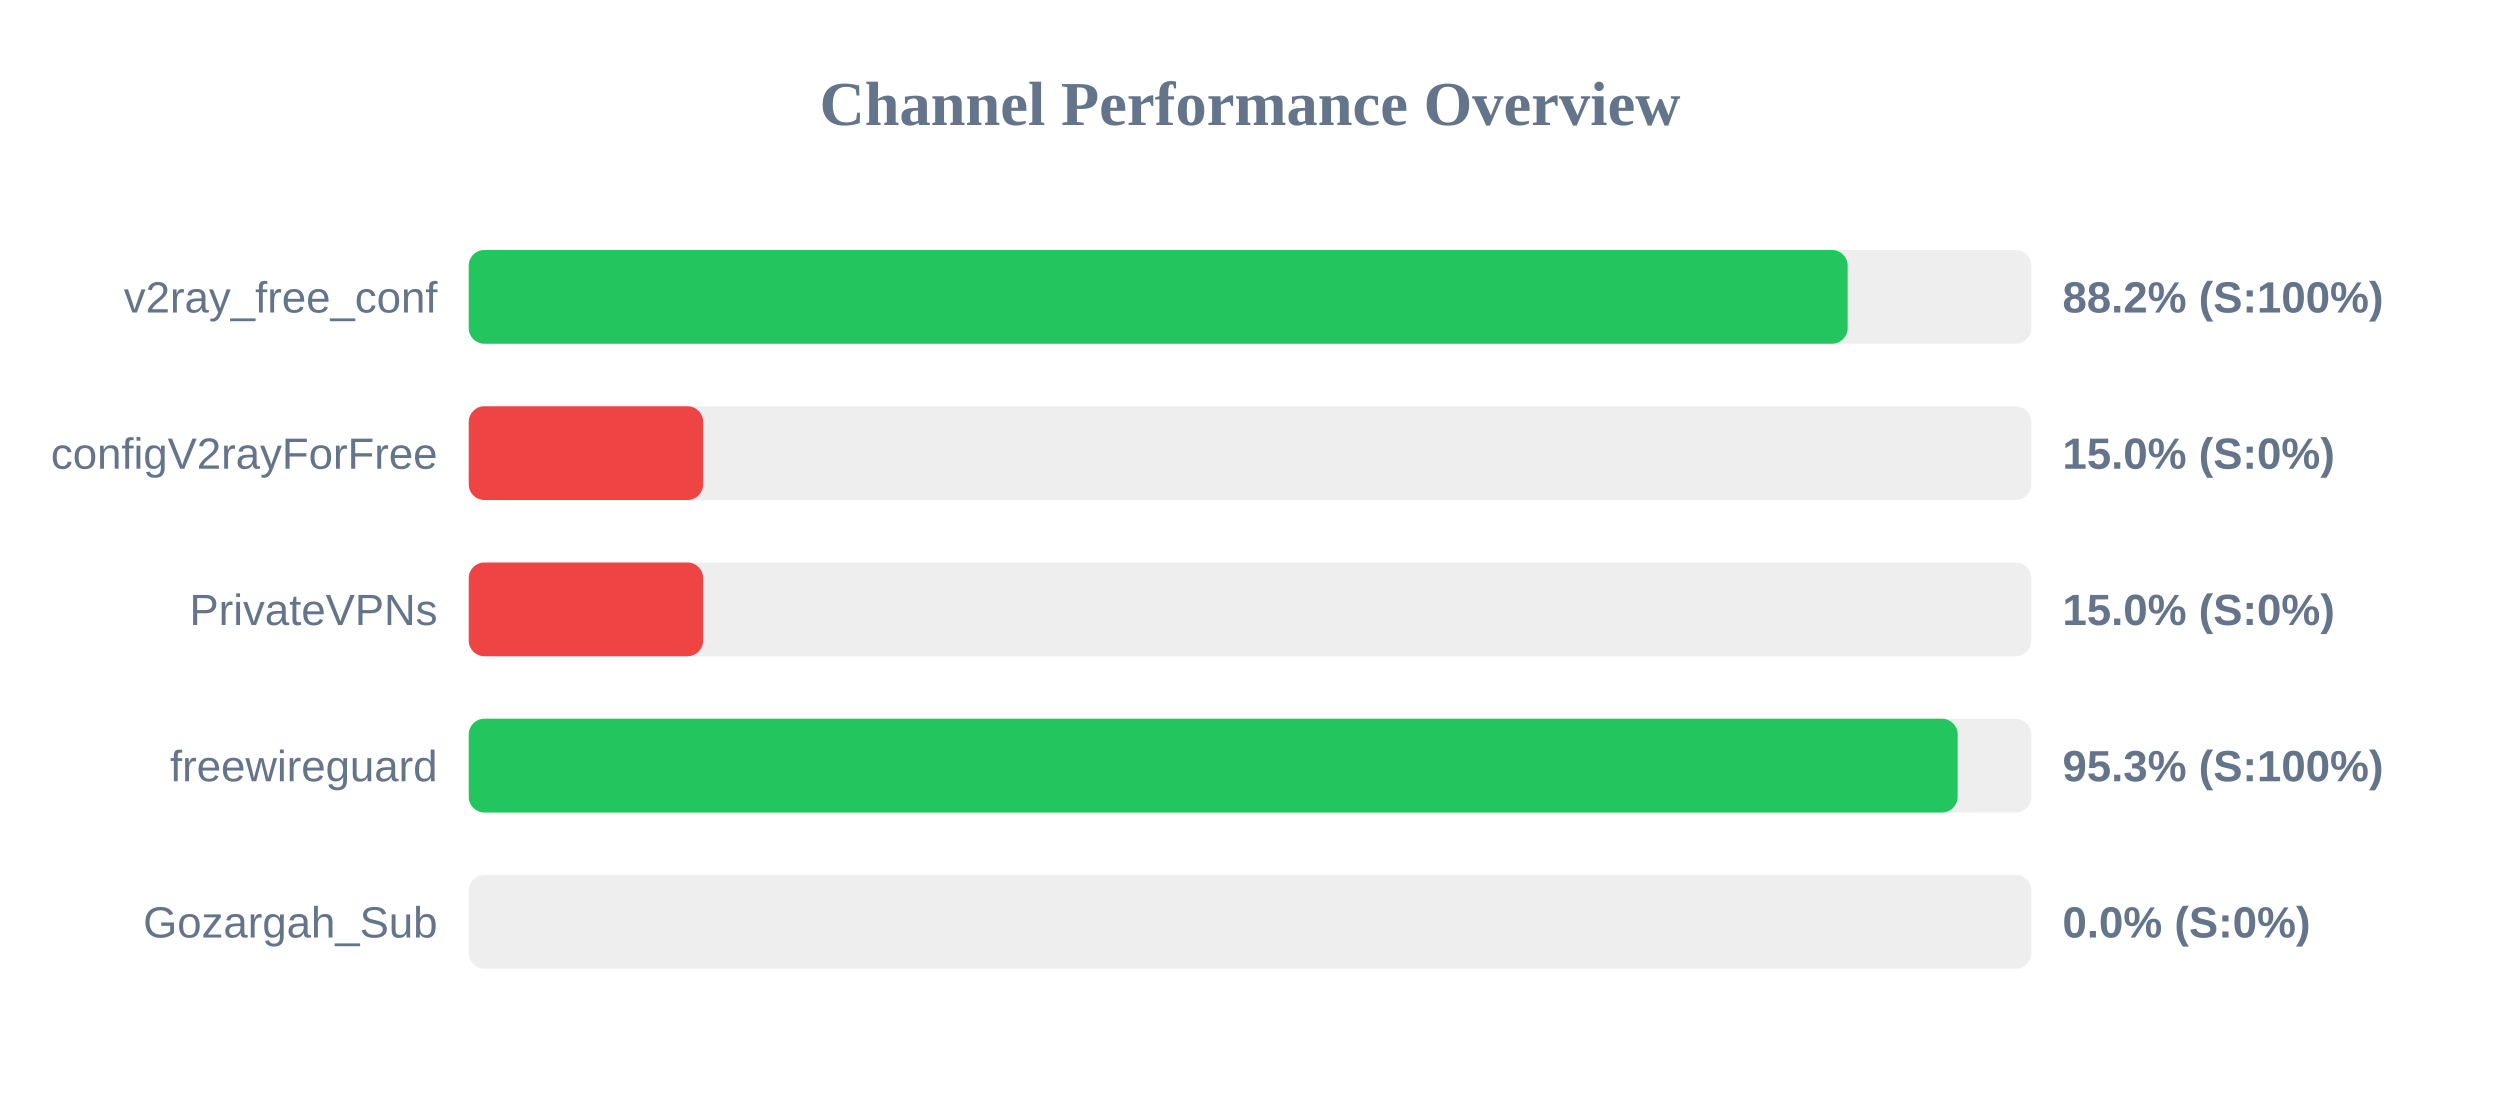
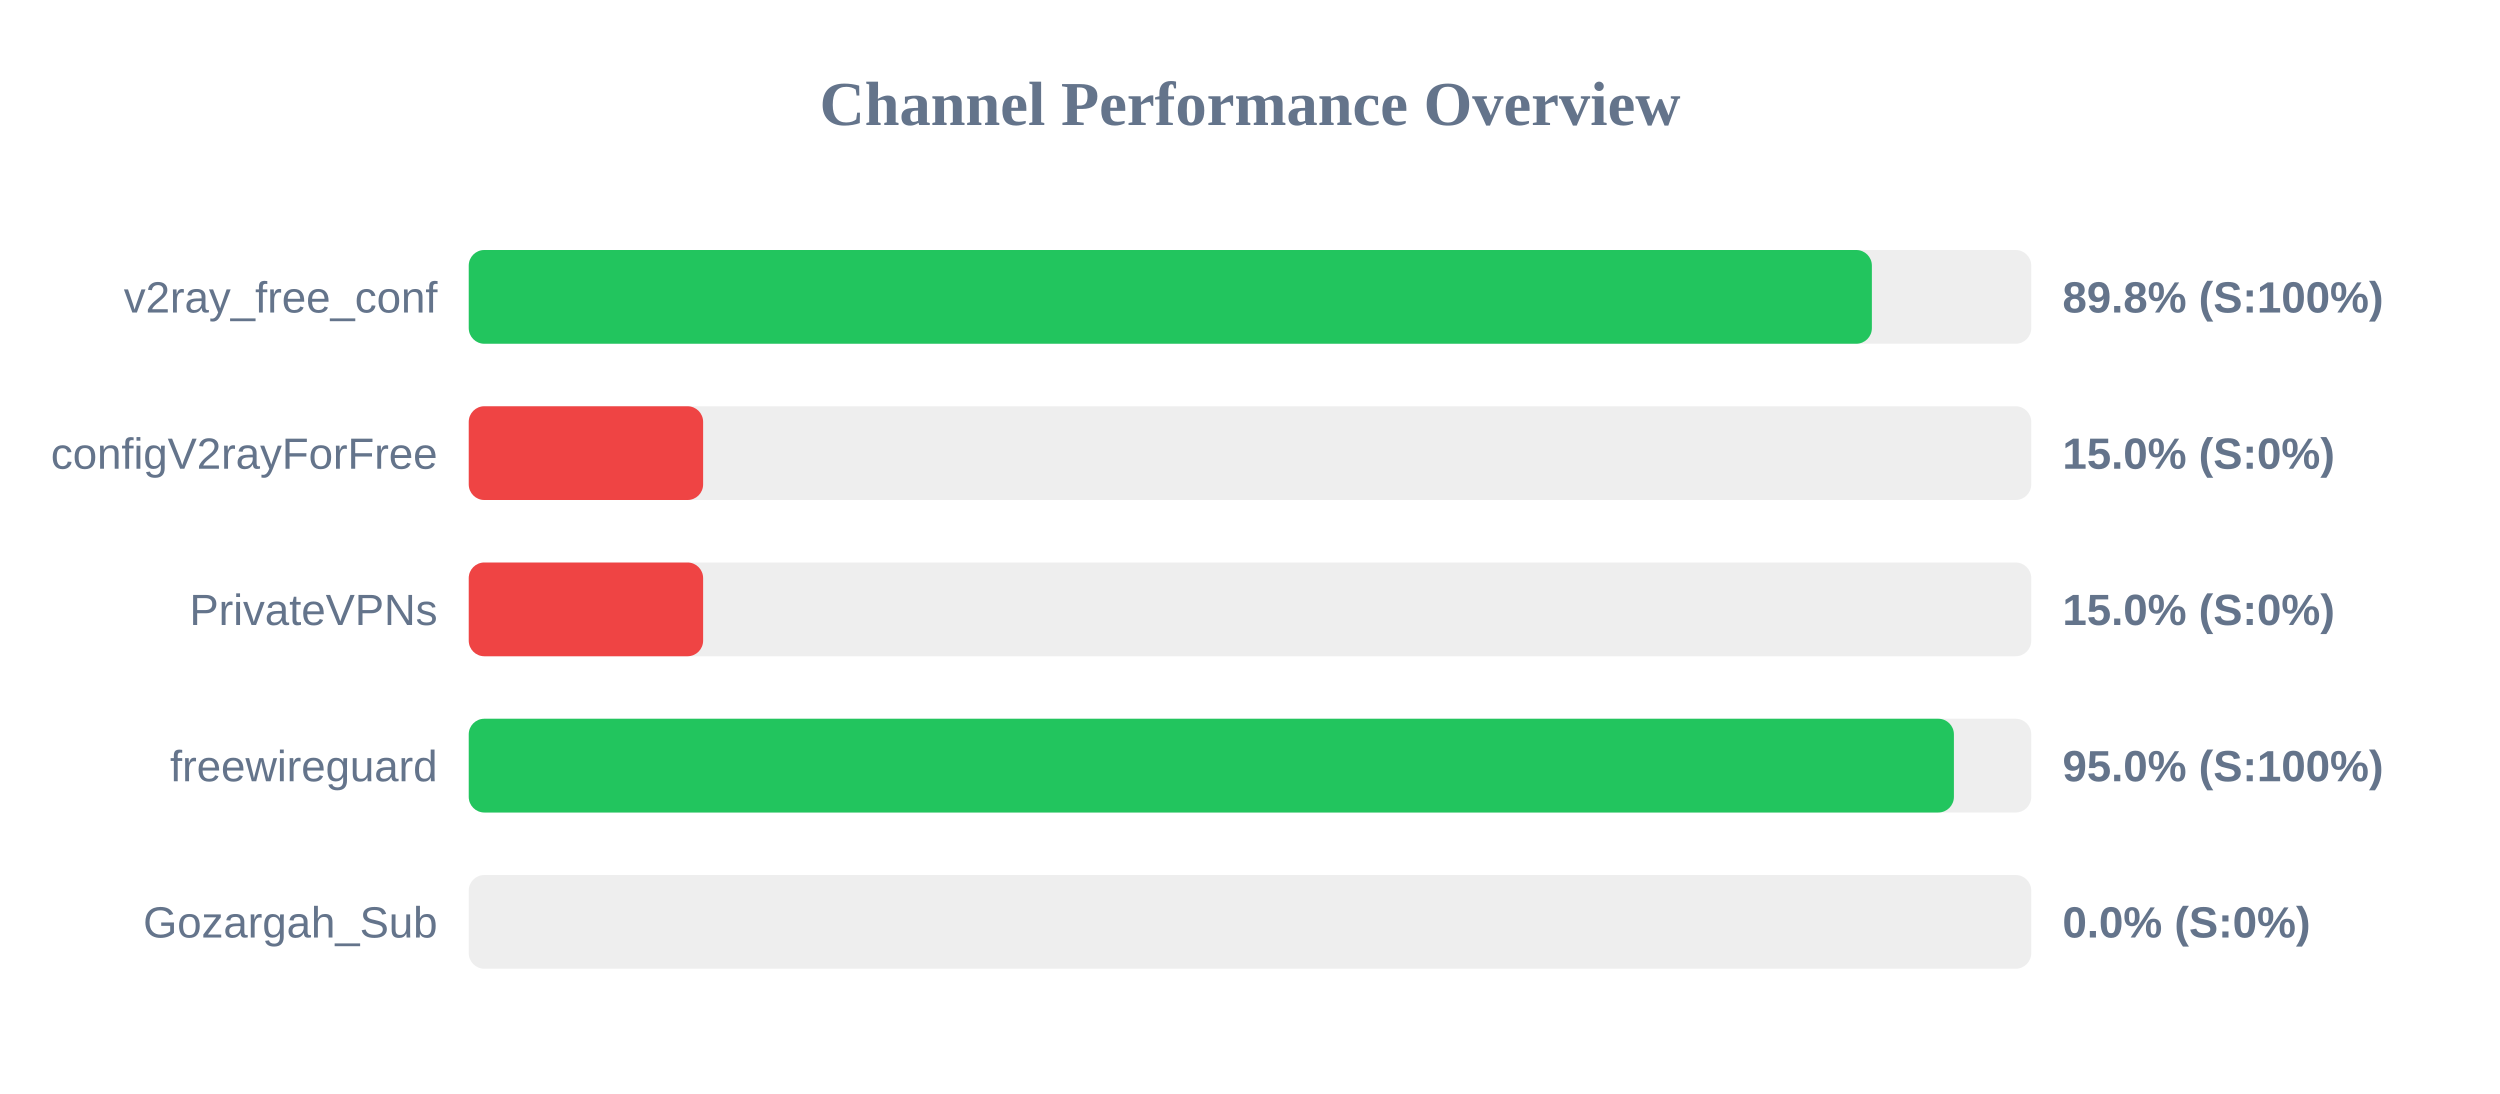
<svg xmlns="http://www.w3.org/2000/svg" width="800" height="350" version="1.1">
  <style>
        .row { font: 14px Arial; fill: #64748b; }
        .score { font: bold 14px Arial; fill: #64748b; }
    </style>
  <text x="400" y="40" text-anchor="middle" font-size="20px" font-weight="bold" fill="#64748b">Channel Performance Overview</text>
  <rect x="150" y="80" width="500" height="30" fill="#eee" rx="5" />
-   <rect x="150" y="80" width="441.25" height="30" fill="#22c55e" rx="5" />
+   <rect x="150" y="80" width="449.0" height="30" fill="#22c55e" rx="5" />
  <text x="140" y="100" text-anchor="end" class="row">v2ray_free_conf</text>
-   <text x="660" y="100" text-anchor="start" class="score">88.2% (S:100%)</text>
+   <text x="660" y="100" text-anchor="start" class="score">89.8% (S:100%)</text>
  <rect x="150" y="130" width="500" height="30" fill="#eee" rx="5" />
  <rect x="150" y="130" width="75.0" height="30" fill="#ef4444" rx="5" />
  <text x="140" y="150" text-anchor="end" class="row">configV2rayForFree</text>
  <text x="660" y="150" text-anchor="start" class="score">15.0% (S:0%)</text>
  <rect x="150" y="180" width="500" height="30" fill="#eee" rx="5" />
  <rect x="150" y="180" width="75.0" height="30" fill="#ef4444" rx="5" />
  <text x="140" y="200" text-anchor="end" class="row">PrivateVPNs</text>
  <text x="660" y="200" text-anchor="start" class="score">15.0% (S:0%)</text>
  <rect x="150" y="230" width="500" height="30" fill="#eee" rx="5" />
-   <rect x="150" y="230" width="476.45" height="30" fill="#22c55e" rx="5" />
+   <rect x="150" y="230" width="475.25" height="30" fill="#22c55e" rx="5" />
  <text x="140" y="250" text-anchor="end" class="row">freewireguard</text>
-   <text x="660" y="250" text-anchor="start" class="score">95.3% (S:100%)</text>
+   <text x="660" y="250" text-anchor="start" class="score">95.0% (S:100%)</text>
  <rect x="150" y="280" width="500" height="30" fill="#eee" rx="5" />
  <rect x="150" y="280" width="0.0" height="30" fill="#ef4444" rx="5" />
  <text x="140" y="300" text-anchor="end" class="row">Gozargah_Sub</text>
  <text x="660" y="300" text-anchor="start" class="score">0.0% (S:0%)</text>
</svg>
